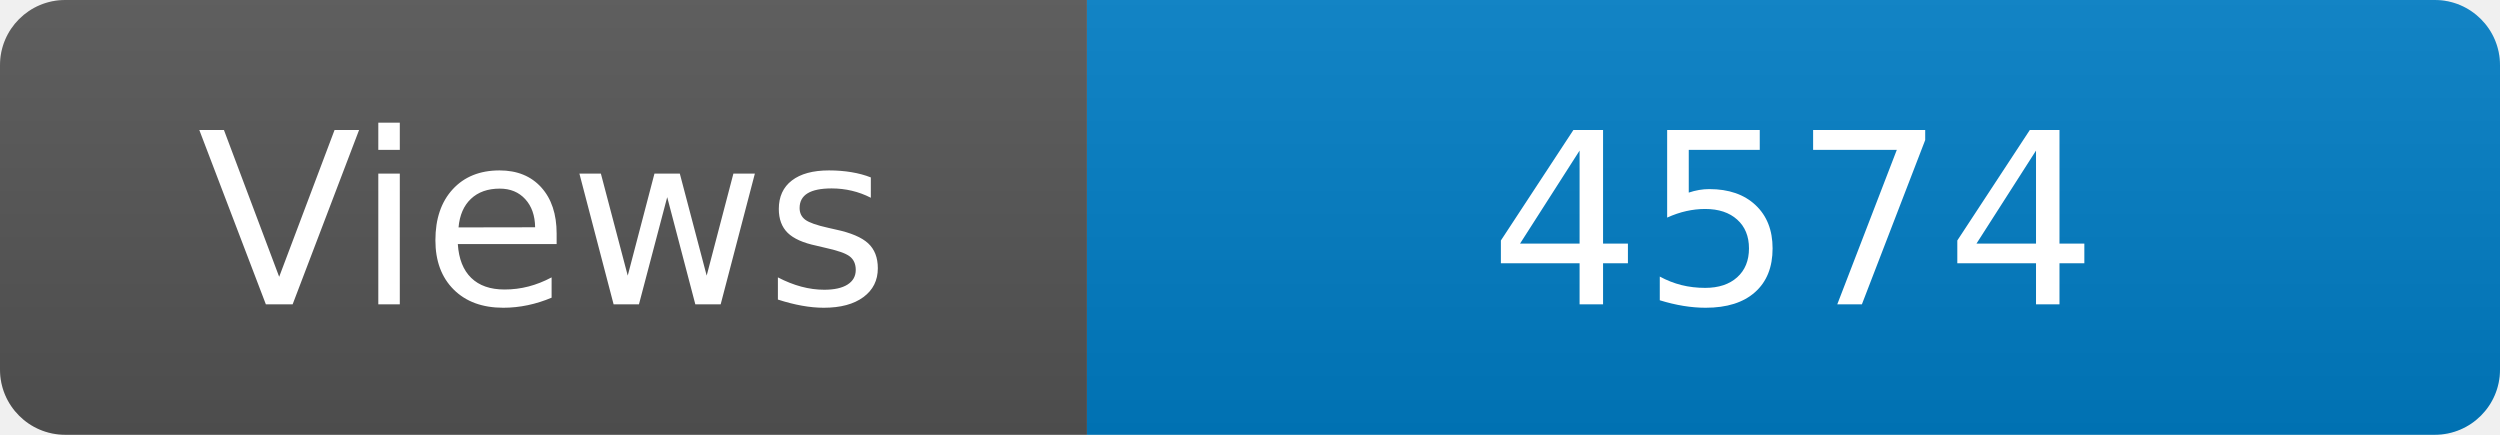
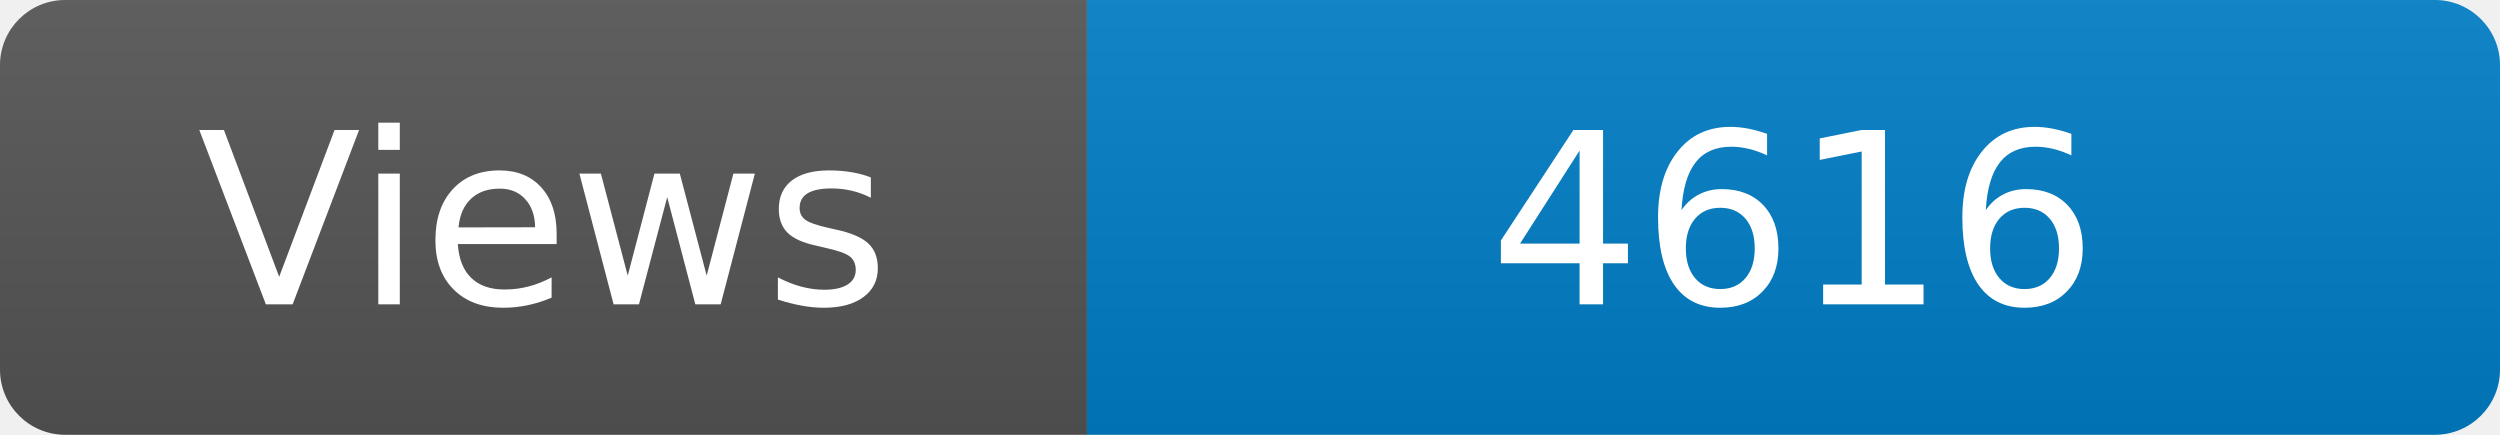
<svg xmlns="http://www.w3.org/2000/svg" width="115" height="20" role="img" aria-label="Maintained?: yes">
  <linearGradient id="s" x2="0" y2="100%">
    <stop offset="0" stop-color="#bbb" stop-opacity=".1" />
    <stop offset="1" stop-opacity=".1" />
  </linearGradient>
  <clipPath id="r">
    <rect width="115" height="20" rx="3" fill="#fff" />
  </clipPath>
  <g clip-path="url(#r)">
    <rect width="50" height="20" fill="#555" />
    <rect x="50" width="160" height="20" fill="#007ec6" />
    <rect width="115" height="20" fill="url(#s)" />
  </g>
  <g fill="#fff" text-anchor="middle" font-family="Verdana,Geneva,DejaVu Sans,sans-serif" font-size="110">
    <text x="250" y="140" transform="scale(.1)" fill="#fff">Views</text>
-     <text x="825" y="140" transform="scale(.1)" fill="#fff">4574</text>
+     <text x="825" y="140" transform="scale(.1)" fill="#fff">4616</text>
  </g>
</svg>
